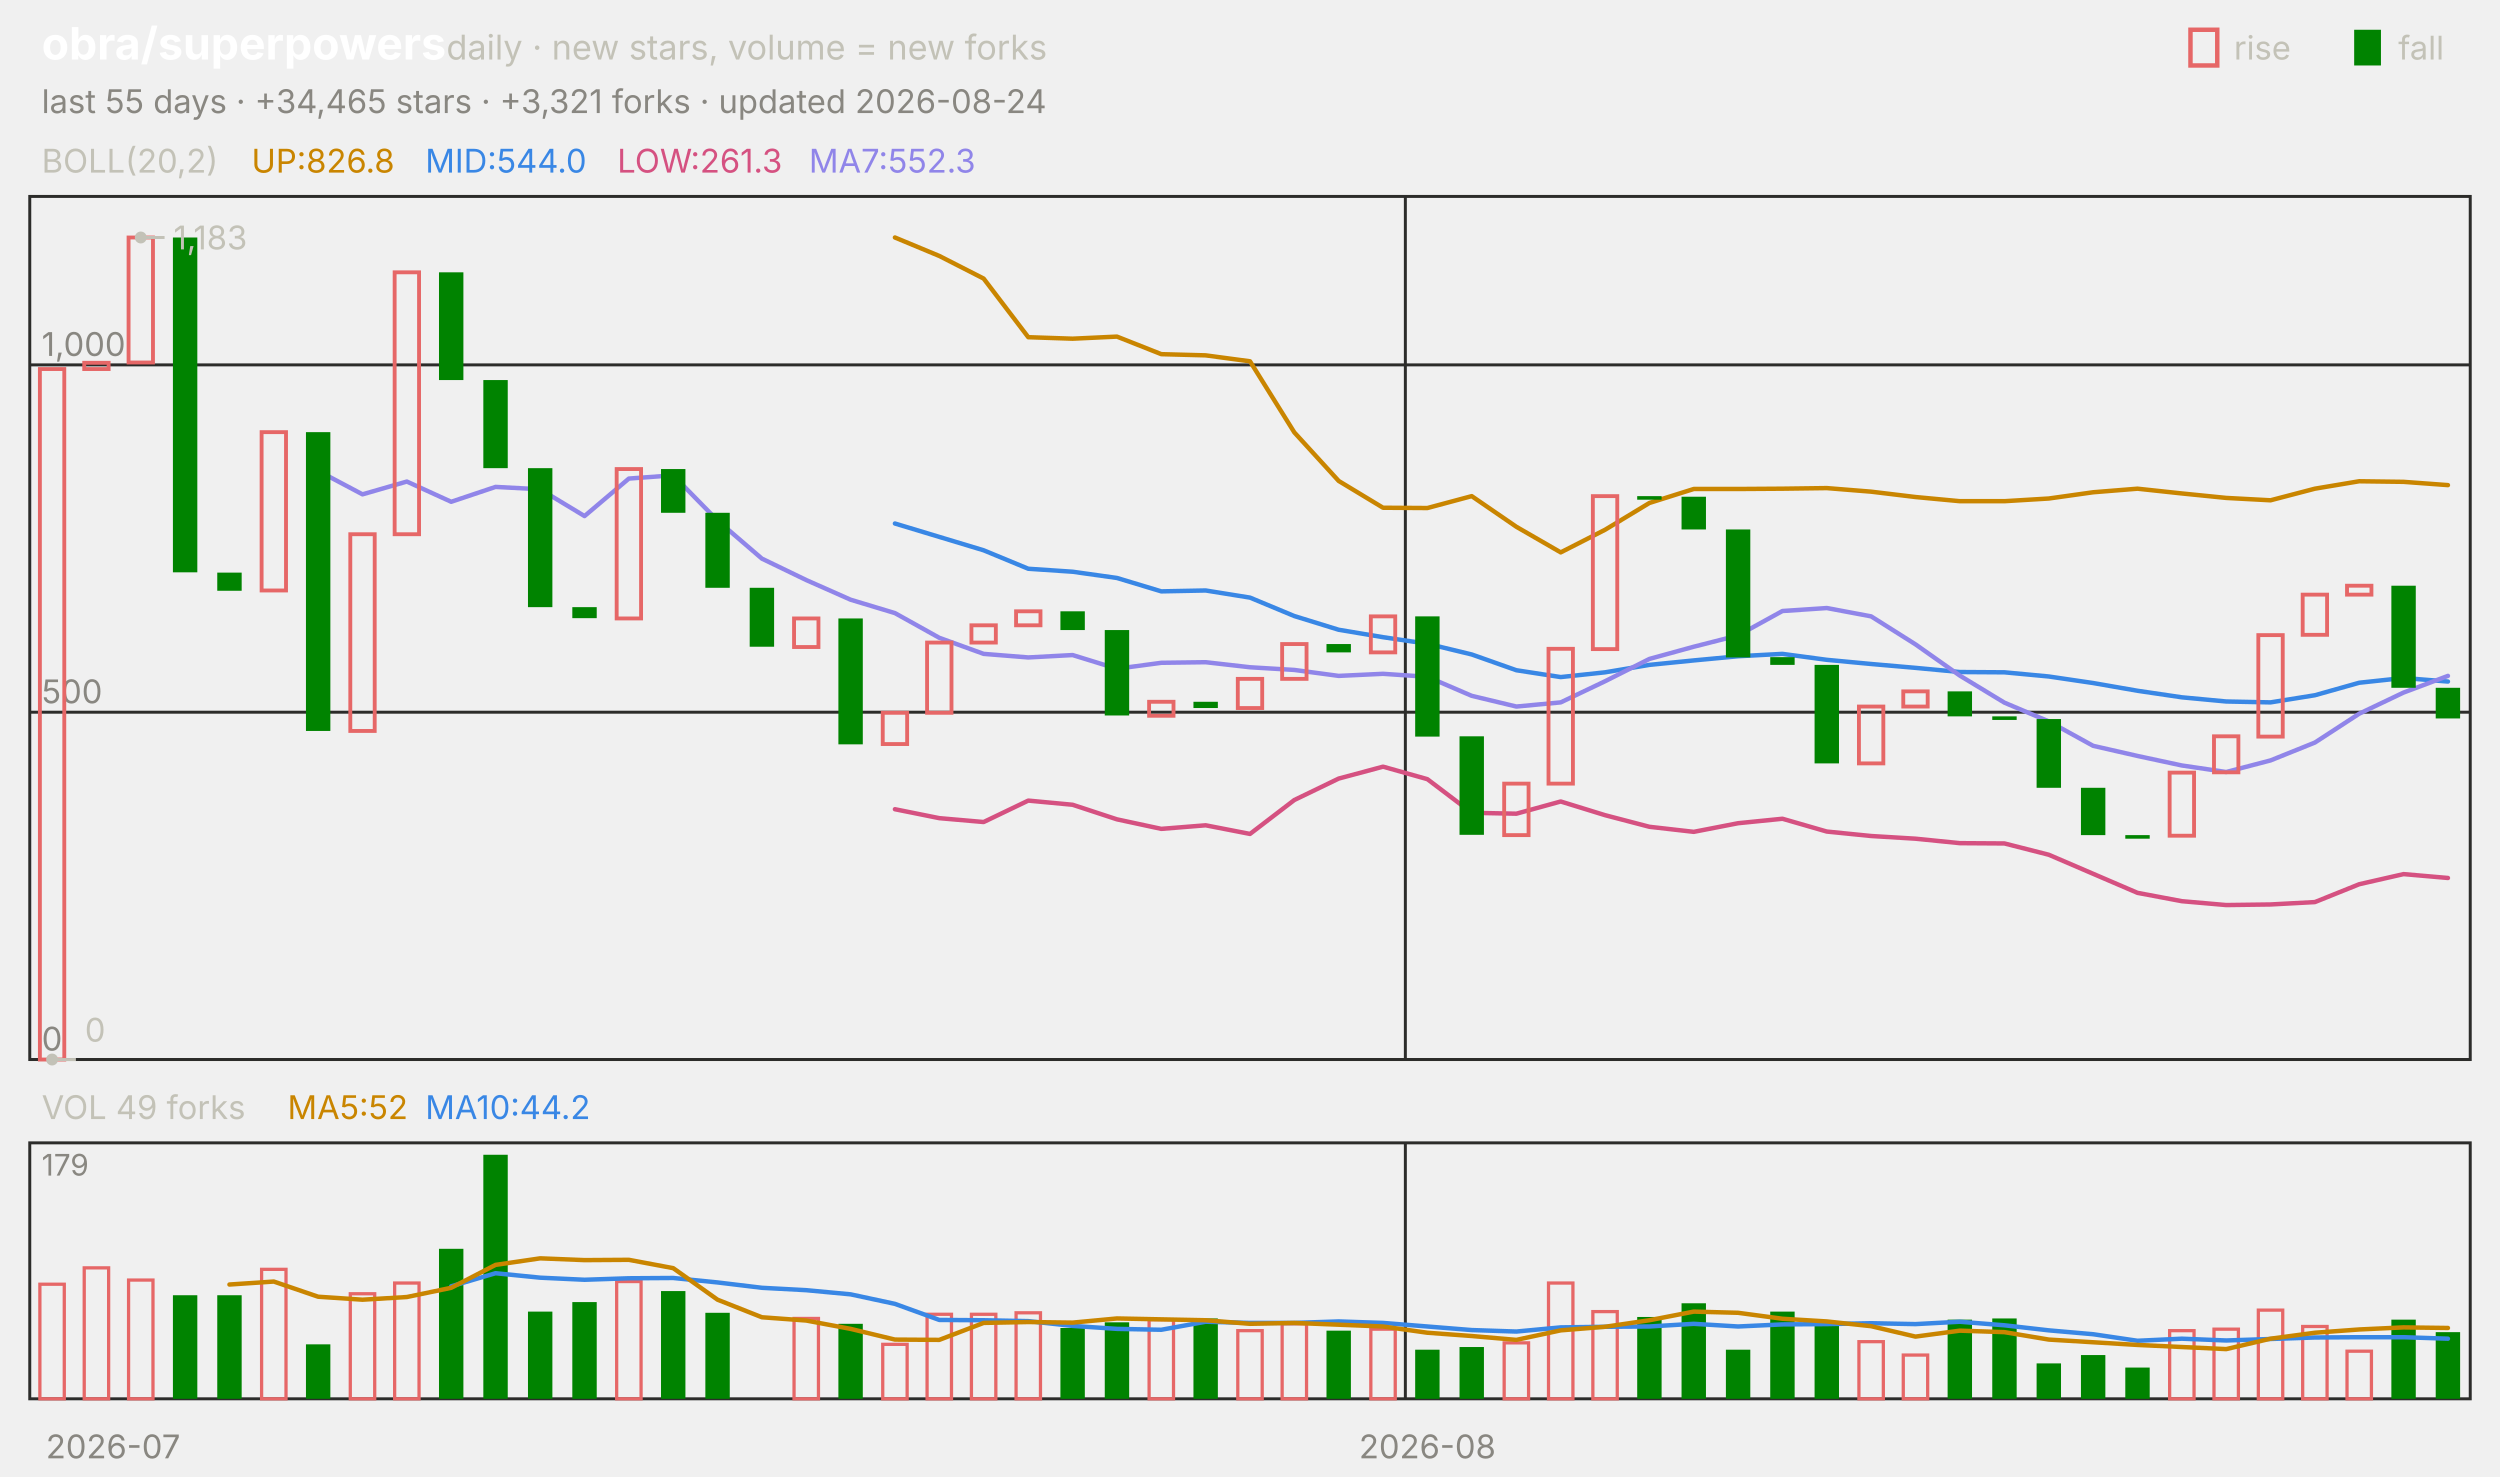
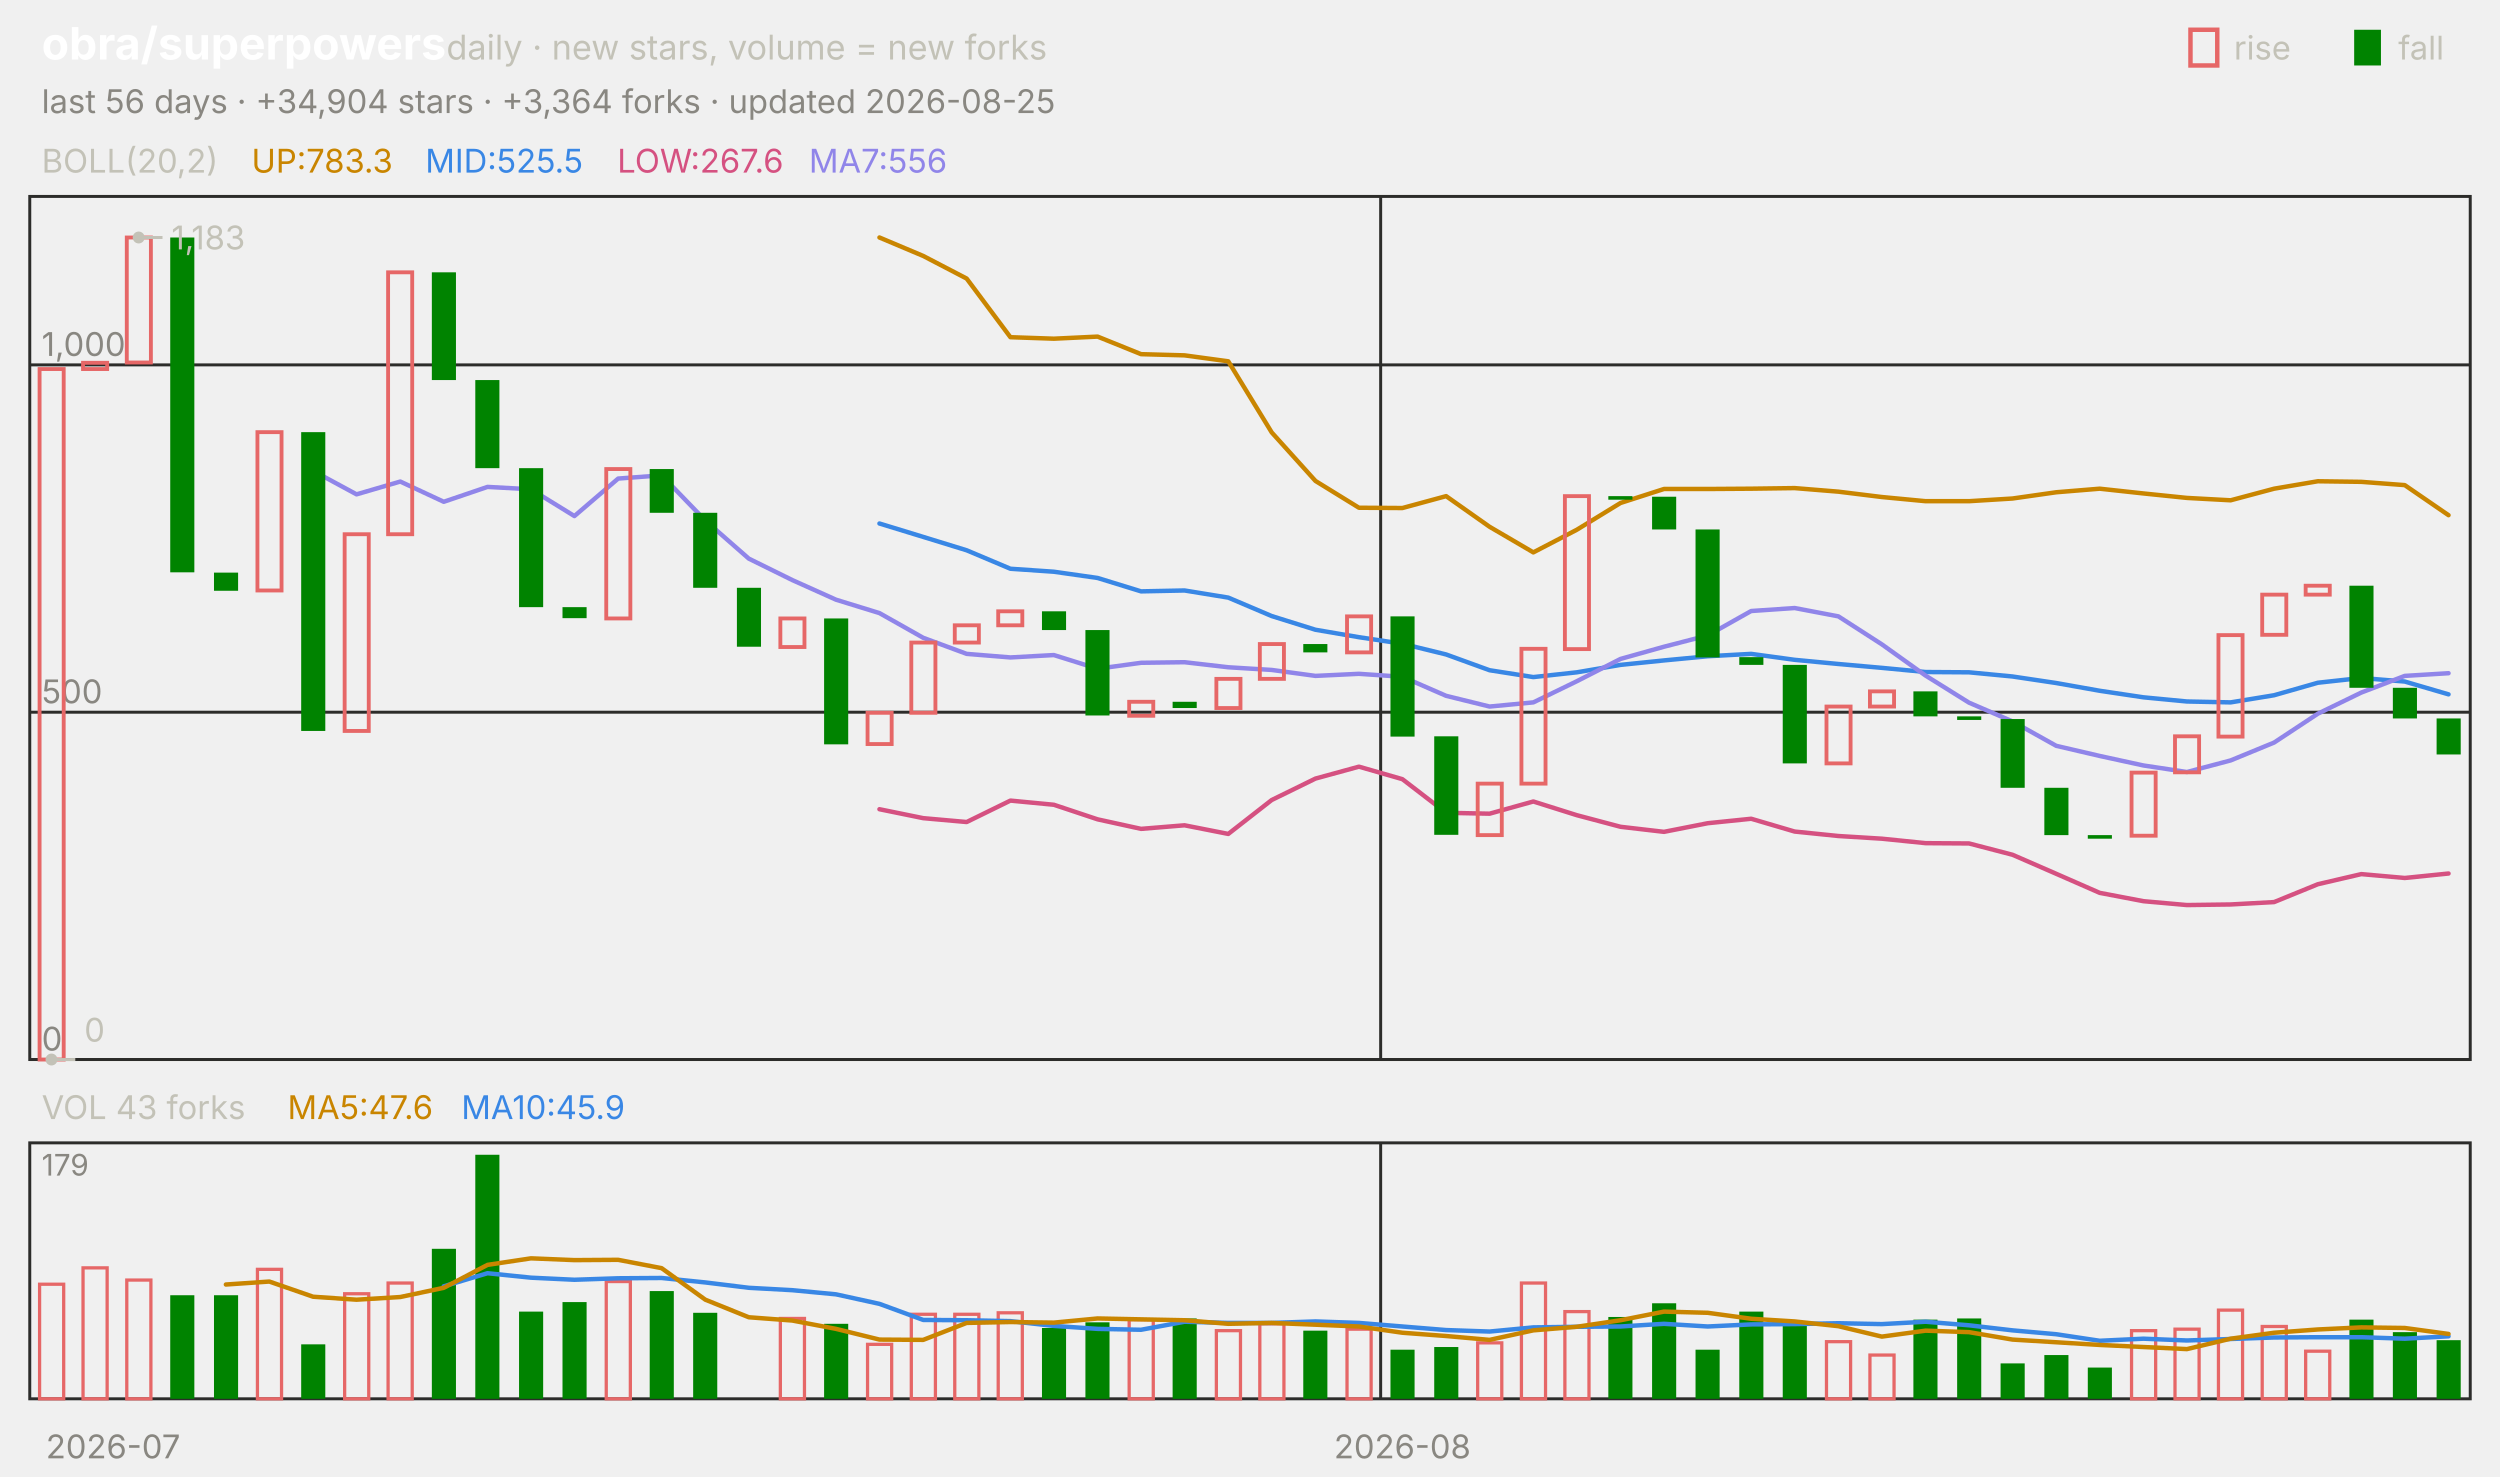
<svg xmlns="http://www.w3.org/2000/svg" viewBox="0 0 840 496" width="840" height="496" font-family="-apple-system,'Segoe UI',system-ui,sans-serif" role="img" aria-label="obra/superpowers candlestick chart">
  <text x="14.0" y="20.0" font-size="15" fill="#ffffff" font-weight="650">obra/superpowers</text>
  <text x="150.0" y="20.0" font-size="11.5" fill="#c3c2b7">daily · new stars, volume = new forks</text>
  <text x="805.8" y="20.0" font-size="11.0" fill="#c3c2b7">fall</text>
  <rect x="791" y="10" width="9" height="12" fill="#008300" />
  <text x="750.6" y="20.0" font-size="11.0" fill="#c3c2b7">rise</text>
  <rect x="736" y="10" width="9" height="12" fill="none" stroke="#e66767" stroke-width="1.5" />
-   <text x="14.0" y="38.0" font-size="11.0" fill="#898781">last 55 days · +34,465 stars · +3,321 forks · updated 2026-08-24</text>
+   <text x="14.0" y="38.0" font-size="11.0" fill="#898781">last 56 days · +34,904 stars · +3,364 forks · updated 2026-08-25</text>
  <rect x="10" y="66" width="820" height="290" fill="none" stroke="#2c2c2a" />
  <rect x="10" y="384" width="820" height="86" fill="none" stroke="#2c2c2a" />
  <text x="38.0" y="490.0" font-size="11.0" fill="#898781" text-anchor="middle">2026-07</text>
-   <line x1="472.2" y1="66.0" x2="472.2" y2="356.0" stroke="#2c2c2a" stroke-width="1.0" />
-   <line x1="472.2" y1="384.0" x2="472.2" y2="470.0" stroke="#2c2c2a" stroke-width="1.0" />
-   <text x="479.6" y="490.0" font-size="11.0" fill="#898781" text-anchor="middle">2026-08</text>
+   <line x1="463.9" y1="66.0" x2="463.9" y2="356.0" stroke="#2c2c2a" stroke-width="1.0" />
+   <line x1="463.9" y1="384.0" x2="463.9" y2="470.0" stroke="#2c2c2a" stroke-width="1.0" />
+   <text x="471.2" y="490.0" font-size="11.0" fill="#898781" text-anchor="middle">2026-08</text>
  <text x="14.0" y="58.0" font-size="11.0" fill="#c3c2b7">BOLL(20,2)</text>
-   <text x="84.5" y="58.0" font-size="11.0" fill="#c98500">UP:826.8</text>
-   <text x="142.9" y="58.0" font-size="11.0" fill="#3987e5">MID:544.0</text>
-   <text x="207.4" y="58.0" font-size="11.0" fill="#d55181">LOW:261.3</text>
-   <text x="271.8" y="58.0" font-size="11.0" fill="#9085e9">MA7:552.3</text>
+   <text x="84.5" y="58.0" font-size="11.0" fill="#c98500">UP:783.3</text>
+   <text x="142.9" y="58.0" font-size="11.0" fill="#3987e5">MID:525.5</text>
+   <text x="207.4" y="58.0" font-size="11.0" fill="#d55181">LOW:267.6</text>
+   <text x="271.8" y="58.0" font-size="11.0" fill="#9085e9">MA7:556</text>
  <line x1="10.0" y1="356.0" x2="830.0" y2="356.0" stroke="#2c2c2a" stroke-width="1.0" />
  <text x="14.0" y="353.0" font-size="11.0" fill="#898781">0</text>
  <line x1="10.0" y1="239.3" x2="830.0" y2="239.3" stroke="#2c2c2a" stroke-width="1.0" />
  <text x="14.0" y="236.3" font-size="11.0" fill="#898781">500</text>
  <line x1="10.0" y1="122.6" x2="830.0" y2="122.6" stroke="#2c2c2a" stroke-width="1.0" />
  <text x="14.0" y="119.6" font-size="11.0" fill="#898781">1,000</text>
-   <polyline points="300.7,79.8 315.6,86.0 330.5,93.6 345.5,113.3 360.4,113.8 375.3,113.1 390.2,119.0 405.1,119.4 420.0,121.4 434.9,145.3 449.8,161.6 464.7,170.6 479.6,170.7 494.5,166.7 509.5,177.0 524.4,185.6 539.3,178.0 554.2,169.0 569.1,164.3 584.0,164.3 598.9,164.2 613.8,164.0 628.7,165.2 643.6,167.0 658.5,168.4 673.5,168.4 688.4,167.5 703.3,165.4 718.2,164.2 733.1,165.8 748.0,167.3 762.9,168.1 777.8,164.2 792.7,161.7 807.6,161.9 822.5,163.0" fill="none" stroke="#c98500" stroke-width="1.5" stroke-linejoin="round" stroke-linecap="round" />
-   <polyline points="300.7,175.9 315.6,180.4 330.5,184.9 345.5,191.1 360.4,192.1 375.3,194.2 390.2,198.7 405.1,198.4 420.0,200.8 434.9,207.0 449.8,211.6 464.7,214.1 479.6,216.3 494.5,219.9 509.5,225.2 524.4,227.5 539.3,225.9 554.2,223.4 569.1,221.9 584.0,220.5 598.9,219.7 613.8,221.7 628.7,223.1 643.6,224.4 658.5,225.8 673.5,225.9 688.4,227.3 703.3,229.5 718.2,232.1 733.1,234.3 748.0,235.7 762.9,236.0 777.8,233.6 792.7,229.4 807.6,227.8 822.5,229.0" fill="none" stroke="#3987e5" stroke-width="1.5" stroke-linejoin="round" stroke-linecap="round" />
-   <polyline points="300.7,271.9 315.6,274.9 330.5,276.2 345.5,269.0 360.4,270.4 375.3,275.3 390.2,278.5 405.1,277.3 420.0,280.2 434.9,268.8 449.8,261.6 464.7,257.6 479.6,261.8 494.5,273.1 509.5,273.4 524.4,269.3 539.3,273.9 554.2,277.8 569.1,279.5 584.0,276.6 598.9,275.1 613.8,279.4 628.7,280.9 643.6,281.8 658.5,283.3 673.5,283.4 688.4,287.2 703.3,293.6 718.2,300.0 733.1,302.8 748.0,304.1 762.9,303.9 777.8,303.1 792.7,297.1 807.6,293.7 822.5,295.0" fill="none" stroke="#d55181" stroke-width="1.5" stroke-linejoin="round" stroke-linecap="round" />
-   <polyline points="106.9,158.2 121.8,166.1 136.7,161.8 151.6,168.6 166.5,163.6 181.5,164.4 196.4,173.4 211.3,160.8 226.2,159.7 241.1,174.9 256.0,187.7 270.9,194.9 285.8,201.5 300.7,206.0 315.6,214.3 330.5,219.7 345.5,220.9 360.4,220.1 375.3,224.7 390.2,222.7 405.1,222.5 420.0,224.2 434.9,225.1 449.8,227.1 464.7,226.4 479.6,227.4 494.5,233.8 509.5,237.4 524.4,236.0 539.3,228.9 554.2,221.4 569.1,217.3 584.0,213.5 598.9,205.3 613.8,204.3 628.7,207.1 643.6,216.5 658.5,227.0 673.5,236.1 688.4,242.4 703.3,250.6 718.2,254.0 733.1,257.2 748.0,259.4 762.9,255.5 777.8,249.5 792.7,239.8 807.6,232.7 822.5,227.1" fill="none" stroke="#9085e9" stroke-width="1.5" stroke-linejoin="round" stroke-linecap="round" />
-   <rect x="13.4" y="124.0" width="8.2" height="232.0" fill="none" stroke="#e66767" stroke-width="1.3" />
-   <rect x="28.3" y="121.9" width="8.2" height="2.1" fill="none" stroke="#e66767" stroke-width="1.3" />
-   <rect x="43.2" y="79.8" width="8.2" height="42.0" fill="none" stroke="#e66767" stroke-width="1.3" />
-   <rect x="58.1" y="79.8" width="8.2" height="112.5" fill="#008300" />
-   <rect x="73.0" y="192.4" width="8.2" height="6.1" fill="#008300" />
-   <rect x="87.9" y="145.2" width="8.2" height="53.2" fill="none" stroke="#e66767" stroke-width="1.3" />
-   <rect x="102.8" y="145.2" width="8.2" height="100.4" fill="#008300" />
-   <rect x="117.7" y="179.5" width="8.2" height="66.1" fill="none" stroke="#e66767" stroke-width="1.3" />
-   <rect x="132.6" y="91.5" width="8.2" height="88.0" fill="none" stroke="#e66767" stroke-width="1.3" />
-   <rect x="147.5" y="91.5" width="8.2" height="36.2" fill="#008300" />
-   <rect x="162.4" y="127.7" width="8.2" height="29.6" fill="#008300" />
-   <rect x="177.4" y="157.3" width="8.2" height="46.7" fill="#008300" />
-   <rect x="192.3" y="204.0" width="8.2" height="3.7" fill="#008300" />
-   <rect x="207.2" y="157.6" width="8.2" height="50.2" fill="none" stroke="#e66767" stroke-width="1.3" />
-   <rect x="222.1" y="157.6" width="8.2" height="14.7" fill="#008300" />
-   <rect x="237.0" y="172.3" width="8.2" height="25.2" fill="#008300" />
-   <rect x="251.9" y="197.5" width="8.2" height="19.8" fill="#008300" />
-   <rect x="266.8" y="207.8" width="8.2" height="9.6" fill="none" stroke="#e66767" stroke-width="1.3" />
-   <rect x="281.7" y="207.8" width="8.2" height="42.3" fill="#008300" />
-   <rect x="296.6" y="239.5" width="8.2" height="10.5" fill="none" stroke="#e66767" stroke-width="1.3" />
-   <rect x="311.5" y="215.9" width="8.2" height="23.6" fill="none" stroke="#e66767" stroke-width="1.3" />
-   <rect x="326.4" y="210.1" width="8.2" height="5.8" fill="none" stroke="#e66767" stroke-width="1.3" />
-   <rect x="341.4" y="205.4" width="8.2" height="4.7" fill="none" stroke="#e66767" stroke-width="1.3" />
-   <rect x="356.3" y="205.4" width="8.2" height="6.3" fill="#008300" />
-   <rect x="371.2" y="211.7" width="8.2" height="28.7" fill="#008300" />
-   <rect x="386.1" y="235.8" width="8.2" height="4.7" fill="none" stroke="#e66767" stroke-width="1.3" />
-   <rect x="401.0" y="235.8" width="8.2" height="2.1" fill="#008300" />
-   <rect x="415.9" y="228.1" width="8.2" height="9.8" fill="none" stroke="#e66767" stroke-width="1.3" />
-   <rect x="430.8" y="216.4" width="8.2" height="11.7" fill="none" stroke="#e66767" stroke-width="1.3" />
-   <rect x="445.7" y="216.4" width="8.2" height="2.8" fill="#008300" />
-   <rect x="460.6" y="207.1" width="8.2" height="12.1" fill="none" stroke="#e66767" stroke-width="1.3" />
-   <rect x="475.5" y="207.1" width="8.2" height="40.4" fill="#008300" />
-   <rect x="490.4" y="247.4" width="8.2" height="33.1" fill="#008300" />
-   <rect x="505.4" y="263.3" width="8.2" height="17.3" fill="none" stroke="#e66767" stroke-width="1.3" />
-   <rect x="520.3" y="218.0" width="8.2" height="45.3" fill="none" stroke="#e66767" stroke-width="1.3" />
-   <rect x="535.2" y="166.7" width="8.2" height="51.4" fill="none" stroke="#e66767" stroke-width="1.3" />
-   <rect x="550.1" y="166.7" width="8.2" height="1.2" fill="#008300" />
-   <rect x="565.0" y="166.9" width="8.2" height="11.0" fill="#008300" />
-   <rect x="579.9" y="177.9" width="8.2" height="43.0" fill="#008300" />
-   <rect x="594.8" y="220.8" width="8.2" height="2.6" fill="#008300" />
-   <rect x="609.7" y="223.4" width="8.2" height="33.1" fill="#008300" />
-   <rect x="624.6" y="237.4" width="8.2" height="19.1" fill="none" stroke="#e66767" stroke-width="1.3" />
-   <rect x="639.5" y="232.3" width="8.2" height="5.1" fill="none" stroke="#e66767" stroke-width="1.3" />
-   <rect x="654.4" y="232.3" width="8.2" height="8.4" fill="#008300" />
-   <rect x="669.4" y="240.7" width="8.2" height="1.2" fill="#008300" />
-   <rect x="684.3" y="241.6" width="8.2" height="23.1" fill="#008300" />
-   <rect x="699.2" y="264.7" width="8.2" height="15.9" fill="#008300" />
-   <rect x="714.1" y="280.6" width="8.2" height="1.2" fill="#008300" />
-   <rect x="729.0" y="259.6" width="8.2" height="21.2" fill="none" stroke="#e66767" stroke-width="1.3" />
-   <rect x="743.9" y="247.4" width="8.2" height="12.1" fill="none" stroke="#e66767" stroke-width="1.3" />
-   <rect x="758.8" y="213.4" width="8.2" height="34.1" fill="none" stroke="#e66767" stroke-width="1.3" />
-   <rect x="773.7" y="199.8" width="8.2" height="13.5" fill="none" stroke="#e66767" stroke-width="1.3" />
-   <rect x="788.6" y="196.8" width="8.2" height="3.0" fill="none" stroke="#e66767" stroke-width="1.3" />
-   <rect x="803.5" y="196.8" width="8.2" height="34.3" fill="#008300" />
-   <rect x="818.4" y="231.1" width="8.2" height="10.3" fill="#008300" />
-   <circle cx="47.3" cy="79.8" r="2" fill="#c3c2b7" />
-   <line x1="47.3" y1="79.8" x2="55.3" y2="79.8" stroke="#c3c2b7" stroke-width="1.0" />
-   <text x="58.3" y="83.8" font-size="11.0" fill="#c3c2b7">1,183</text>
-   <circle cx="17.5" cy="356.0" r="2" fill="#c3c2b7" />
-   <line x1="17.5" y1="356.0" x2="25.5" y2="356.0" stroke="#c3c2b7" stroke-width="1.0" />
-   <text x="28.5" y="350.0" font-size="11.0" fill="#c3c2b7">0</text>
-   <text x="14.0" y="376.0" font-size="11.0" fill="#c3c2b7">VOL 49 forks</text>
-   <text x="96.6" y="376.0" font-size="11.0" fill="#c98500">MA5:52</text>
-   <text x="142.9" y="376.0" font-size="11.0" fill="#3987e5">MA10:44.2</text>
+   <polyline points="295.5,79.8 310.2,86.0 324.8,93.6 339.5,113.3 354.1,113.8 368.8,113.1 383.4,119.0 398.0,119.4 412.7,121.4 427.3,145.3 442.0,161.6 456.6,170.6 471.2,170.7 485.9,166.7 500.5,177.0 515.2,185.6 529.8,178.0 544.5,169.0 559.1,164.3 573.8,164.3 588.4,164.2 603.0,164.0 617.7,165.2 632.3,167.0 647.0,168.4 661.6,168.4 676.2,167.5 690.9,165.4 705.5,164.2 720.2,165.8 734.8,167.3 749.5,168.1 764.1,164.2 778.8,161.7 793.4,161.9 808.0,163.0 822.7,173.1" fill="none" stroke="#c98500" stroke-width="1.5" stroke-linejoin="round" stroke-linecap="round" />
+   <polyline points="295.5,175.9 310.2,180.4 324.8,184.9 339.5,191.1 354.1,192.1 368.8,194.2 383.4,198.7 398.0,198.4 412.7,200.8 427.3,207.0 442.0,211.6 456.6,214.1 471.2,216.3 485.9,219.9 500.5,225.2 515.2,227.5 529.8,225.9 544.5,223.4 559.1,221.9 573.8,220.5 588.4,219.7 603.0,221.7 617.7,223.1 632.3,224.4 647.0,225.8 661.6,225.9 676.2,227.3 690.9,229.5 705.5,232.1 720.2,234.3 734.8,235.7 749.5,236.0 764.1,233.6 778.8,229.4 793.4,227.8 808.0,229.0 822.7,233.3" fill="none" stroke="#3987e5" stroke-width="1.5" stroke-linejoin="round" stroke-linecap="round" />
+   <polyline points="295.5,271.9 310.2,274.9 324.8,276.2 339.5,269.0 354.1,270.4 368.8,275.3 383.4,278.5 398.0,277.3 412.7,280.2 427.3,268.8 442.0,261.6 456.6,257.6 471.2,261.8 485.9,273.1 500.5,273.4 515.2,269.3 529.8,273.9 544.5,277.8 559.1,279.5 573.8,276.6 588.4,275.1 603.0,279.4 617.7,280.9 632.3,281.8 647.0,283.3 661.6,283.4 676.2,287.2 690.9,293.6 705.5,300.0 720.2,302.8 734.8,304.1 749.5,303.9 764.1,303.1 778.8,297.1 793.4,293.7 808.0,295.0 822.7,293.5" fill="none" stroke="#d55181" stroke-width="1.5" stroke-linejoin="round" stroke-linecap="round" />
+   <polyline points="105.2,158.2 119.8,166.1 134.5,161.8 149.1,168.6 163.8,163.6 178.4,164.4 193.0,173.4 207.7,160.8 222.3,159.7 237.0,174.9 251.6,187.7 266.2,194.9 280.9,201.5 295.5,206.0 310.2,214.3 324.8,219.7 339.5,220.9 354.1,220.1 368.8,224.7 383.4,222.7 398.0,222.5 412.7,224.2 427.3,225.1 442.0,227.1 456.6,226.4 471.2,227.4 485.9,233.8 500.5,237.4 515.2,236.0 529.8,228.9 544.5,221.4 559.1,217.3 573.8,213.5 588.4,205.3 603.0,204.3 617.7,207.1 632.3,216.5 647.0,227.0 661.6,236.1 676.2,242.4 690.9,250.6 705.5,254.0 720.2,257.2 734.8,259.4 749.5,255.5 764.1,249.5 778.8,239.8 793.4,232.7 808.0,227.1 822.7,226.2" fill="none" stroke="#9085e9" stroke-width="1.5" stroke-linejoin="round" stroke-linecap="round" />
+   <rect x="13.3" y="124.0" width="8.1" height="232.0" fill="none" stroke="#e66767" stroke-width="1.3" />
+   <rect x="27.9" y="121.9" width="8.1" height="2.1" fill="none" stroke="#e66767" stroke-width="1.3" />
+   <rect x="42.6" y="79.8" width="8.1" height="42.0" fill="none" stroke="#e66767" stroke-width="1.3" />
+   <rect x="57.2" y="79.8" width="8.1" height="112.5" fill="#008300" />
+   <rect x="71.9" y="192.4" width="8.1" height="6.1" fill="#008300" />
+   <rect x="86.5" y="145.2" width="8.1" height="53.2" fill="none" stroke="#e66767" stroke-width="1.3" />
+   <rect x="101.2" y="145.2" width="8.1" height="100.4" fill="#008300" />
+   <rect x="115.8" y="179.5" width="8.1" height="66.1" fill="none" stroke="#e66767" stroke-width="1.3" />
+   <rect x="130.4" y="91.5" width="8.1" height="88.0" fill="none" stroke="#e66767" stroke-width="1.3" />
+   <rect x="145.1" y="91.5" width="8.1" height="36.2" fill="#008300" />
+   <rect x="159.7" y="127.7" width="8.1" height="29.6" fill="#008300" />
+   <rect x="174.4" y="157.3" width="8.1" height="46.7" fill="#008300" />
+   <rect x="189.0" y="204.0" width="8.1" height="3.7" fill="#008300" />
+   <rect x="203.7" y="157.6" width="8.1" height="50.2" fill="none" stroke="#e66767" stroke-width="1.3" />
+   <rect x="218.3" y="157.6" width="8.1" height="14.7" fill="#008300" />
+   <rect x="232.9" y="172.3" width="8.1" height="25.2" fill="#008300" />
+   <rect x="247.6" y="197.5" width="8.1" height="19.8" fill="#008300" />
+   <rect x="262.2" y="207.8" width="8.1" height="9.6" fill="none" stroke="#e66767" stroke-width="1.3" />
+   <rect x="276.9" y="207.8" width="8.1" height="42.3" fill="#008300" />
+   <rect x="291.5" y="239.5" width="8.1" height="10.5" fill="none" stroke="#e66767" stroke-width="1.3" />
+   <rect x="306.2" y="215.9" width="8.1" height="23.6" fill="none" stroke="#e66767" stroke-width="1.3" />
+   <rect x="320.8" y="210.1" width="8.1" height="5.8" fill="none" stroke="#e66767" stroke-width="1.3" />
+   <rect x="335.4" y="205.4" width="8.1" height="4.7" fill="none" stroke="#e66767" stroke-width="1.3" />
+   <rect x="350.1" y="205.4" width="8.1" height="6.3" fill="#008300" />
+   <rect x="364.7" y="211.7" width="8.1" height="28.7" fill="#008300" />
+   <rect x="379.4" y="235.8" width="8.1" height="4.7" fill="none" stroke="#e66767" stroke-width="1.3" />
+   <rect x="394.0" y="235.8" width="8.1" height="2.1" fill="#008300" />
+   <rect x="408.7" y="228.1" width="8.1" height="9.8" fill="none" stroke="#e66767" stroke-width="1.3" />
+   <rect x="423.3" y="216.4" width="8.1" height="11.7" fill="none" stroke="#e66767" stroke-width="1.3" />
+   <rect x="437.9" y="216.4" width="8.1" height="2.8" fill="#008300" />
+   <rect x="452.6" y="207.1" width="8.1" height="12.1" fill="none" stroke="#e66767" stroke-width="1.3" />
+   <rect x="467.2" y="207.1" width="8.1" height="40.4" fill="#008300" />
+   <rect x="481.9" y="247.4" width="8.1" height="33.1" fill="#008300" />
+   <rect x="496.5" y="263.3" width="8.1" height="17.3" fill="none" stroke="#e66767" stroke-width="1.3" />
+   <rect x="511.2" y="218.0" width="8.1" height="45.3" fill="none" stroke="#e66767" stroke-width="1.3" />
+   <rect x="525.8" y="166.7" width="8.1" height="51.4" fill="none" stroke="#e66767" stroke-width="1.3" />
+   <rect x="540.4" y="166.7" width="8.1" height="1.2" fill="#008300" />
+   <rect x="555.1" y="166.9" width="8.1" height="11.0" fill="#008300" />
+   <rect x="569.7" y="177.9" width="8.1" height="43.0" fill="#008300" />
+   <rect x="584.4" y="220.8" width="8.1" height="2.6" fill="#008300" />
+   <rect x="599.0" y="223.4" width="8.1" height="33.1" fill="#008300" />
+   <rect x="613.7" y="237.4" width="8.1" height="19.1" fill="none" stroke="#e66767" stroke-width="1.3" />
+   <rect x="628.3" y="232.3" width="8.1" height="5.1" fill="none" stroke="#e66767" stroke-width="1.3" />
+   <rect x="642.9" y="232.3" width="8.1" height="8.4" fill="#008300" />
+   <rect x="657.6" y="240.7" width="8.1" height="1.2" fill="#008300" />
+   <rect x="672.2" y="241.6" width="8.1" height="23.1" fill="#008300" />
+   <rect x="686.9" y="264.7" width="8.1" height="15.9" fill="#008300" />
+   <rect x="701.5" y="280.6" width="8.1" height="1.2" fill="#008300" />
+   <rect x="716.2" y="259.6" width="8.1" height="21.2" fill="none" stroke="#e66767" stroke-width="1.3" />
+   <rect x="730.8" y="247.4" width="8.1" height="12.1" fill="none" stroke="#e66767" stroke-width="1.3" />
+   <rect x="745.4" y="213.4" width="8.1" height="34.1" fill="none" stroke="#e66767" stroke-width="1.3" />
+   <rect x="760.1" y="199.8" width="8.1" height="13.5" fill="none" stroke="#e66767" stroke-width="1.3" />
+   <rect x="774.7" y="196.8" width="8.1" height="3.0" fill="none" stroke="#e66767" stroke-width="1.3" />
+   <rect x="789.4" y="196.8" width="8.1" height="34.3" fill="#008300" />
+   <rect x="804.0" y="231.1" width="8.1" height="10.3" fill="#008300" />
+   <rect x="818.7" y="241.4" width="8.1" height="12.1" fill="#008300" />
+   <circle cx="46.6" cy="79.8" r="2" fill="#c3c2b7" />
+   <line x1="46.6" y1="79.8" x2="54.6" y2="79.8" stroke="#c3c2b7" stroke-width="1.0" />
+   <text x="57.6" y="83.8" font-size="11.0" fill="#c3c2b7">1,183</text>
+   <circle cx="17.3" cy="356.0" r="2" fill="#c3c2b7" />
+   <line x1="17.3" y1="356.0" x2="25.3" y2="356.0" stroke="#c3c2b7" stroke-width="1.0" />
+   <text x="28.3" y="350.0" font-size="11.0" fill="#c3c2b7">0</text>
+   <text x="14.0" y="376.0" font-size="11.0" fill="#c3c2b7">VOL 43 forks</text>
+   <text x="96.6" y="376.0" font-size="11.0" fill="#c98500">MA5:47.6</text>
+   <text x="155.0" y="376.0" font-size="11.0" fill="#3987e5">MA10:45.9</text>
  <text x="14.0" y="395.0" font-size="10" fill="#898781">179</text>
-   <rect x="13.4" y="431.5" width="8.2" height="38.5" fill="none" stroke="#e66767" stroke-width="1.1" />
-   <rect x="28.3" y="426.0" width="8.2" height="44.0" fill="none" stroke="#e66767" stroke-width="1.1" />
-   <rect x="43.2" y="430.1" width="8.2" height="39.9" fill="none" stroke="#e66767" stroke-width="1.1" />
-   <rect x="58.1" y="435.2" width="8.2" height="34.8" fill="#008300" />
-   <rect x="73.0" y="435.2" width="8.2" height="34.8" fill="#008300" />
-   <rect x="87.9" y="426.5" width="8.2" height="43.5" fill="none" stroke="#e66767" stroke-width="1.1" />
-   <rect x="102.8" y="451.7" width="8.2" height="18.3" fill="#008300" />
-   <rect x="117.7" y="434.7" width="8.2" height="35.3" fill="none" stroke="#e66767" stroke-width="1.1" />
-   <rect x="132.6" y="431.1" width="8.2" height="38.9" fill="none" stroke="#e66767" stroke-width="1.1" />
-   <rect x="147.5" y="419.6" width="8.2" height="50.4" fill="#008300" />
-   <rect x="162.4" y="388.0" width="8.2" height="82.0" fill="#008300" />
-   <rect x="177.4" y="440.7" width="8.2" height="29.3" fill="#008300" />
-   <rect x="192.3" y="437.5" width="8.2" height="32.5" fill="#008300" />
-   <rect x="207.2" y="430.6" width="8.2" height="39.4" fill="none" stroke="#e66767" stroke-width="1.1" />
-   <rect x="222.1" y="433.8" width="8.2" height="36.2" fill="#008300" />
-   <rect x="237.0" y="441.1" width="8.2" height="28.9" fill="#008300" />
-   <rect x="266.8" y="443.0" width="8.2" height="27.0" fill="none" stroke="#e66767" stroke-width="1.1" />
-   <rect x="281.7" y="444.8" width="8.2" height="25.2" fill="#008300" />
-   <rect x="296.6" y="451.7" width="8.2" height="18.3" fill="none" stroke="#e66767" stroke-width="1.1" />
-   <rect x="311.5" y="441.6" width="8.2" height="28.4" fill="none" stroke="#e66767" stroke-width="1.1" />
-   <rect x="326.4" y="441.6" width="8.2" height="28.4" fill="none" stroke="#e66767" stroke-width="1.1" />
-   <rect x="341.4" y="441.1" width="8.2" height="28.9" fill="none" stroke="#e66767" stroke-width="1.1" />
-   <rect x="356.3" y="446.2" width="8.2" height="23.8" fill="#008300" />
-   <rect x="371.2" y="444.3" width="8.2" height="25.7" fill="#008300" />
-   <rect x="386.1" y="443.4" width="8.2" height="26.6" fill="none" stroke="#e66767" stroke-width="1.1" />
-   <rect x="401.0" y="443.0" width="8.2" height="27.0" fill="#008300" />
-   <rect x="415.9" y="447.1" width="8.2" height="22.9" fill="none" stroke="#e66767" stroke-width="1.1" />
-   <rect x="430.8" y="444.8" width="8.2" height="25.2" fill="none" stroke="#e66767" stroke-width="1.1" />
-   <rect x="445.7" y="447.1" width="8.2" height="22.9" fill="#008300" />
-   <rect x="460.6" y="446.6" width="8.2" height="23.4" fill="none" stroke="#e66767" stroke-width="1.1" />
-   <rect x="475.5" y="453.5" width="8.2" height="16.5" fill="#008300" />
-   <rect x="490.4" y="452.6" width="8.2" height="17.4" fill="#008300" />
-   <rect x="505.4" y="451.2" width="8.2" height="18.8" fill="none" stroke="#e66767" stroke-width="1.1" />
-   <rect x="520.3" y="431.1" width="8.2" height="38.9" fill="none" stroke="#e66767" stroke-width="1.1" />
-   <rect x="535.2" y="440.7" width="8.2" height="29.3" fill="none" stroke="#e66767" stroke-width="1.1" />
-   <rect x="550.1" y="442.5" width="8.2" height="27.5" fill="#008300" />
-   <rect x="565.0" y="437.9" width="8.2" height="32.1" fill="#008300" />
-   <rect x="579.9" y="453.5" width="8.2" height="16.5" fill="#008300" />
-   <rect x="594.8" y="440.7" width="8.2" height="29.3" fill="#008300" />
-   <rect x="609.7" y="445.3" width="8.2" height="24.7" fill="#008300" />
-   <rect x="624.6" y="450.8" width="8.2" height="19.2" fill="none" stroke="#e66767" stroke-width="1.1" />
-   <rect x="639.5" y="455.3" width="8.2" height="14.7" fill="none" stroke="#e66767" stroke-width="1.1" />
-   <rect x="654.4" y="443.4" width="8.2" height="26.6" fill="#008300" />
-   <rect x="669.4" y="443.0" width="8.2" height="27.0" fill="#008300" />
-   <rect x="684.3" y="458.1" width="8.2" height="11.9" fill="#008300" />
-   <rect x="699.2" y="455.3" width="8.2" height="14.7" fill="#008300" />
-   <rect x="714.1" y="459.5" width="8.2" height="10.5" fill="#008300" />
-   <rect x="729.0" y="447.1" width="8.2" height="22.9" fill="none" stroke="#e66767" stroke-width="1.1" />
-   <rect x="743.9" y="446.6" width="8.2" height="23.4" fill="none" stroke="#e66767" stroke-width="1.1" />
-   <rect x="758.8" y="440.2" width="8.2" height="29.8" fill="none" stroke="#e66767" stroke-width="1.1" />
-   <rect x="773.7" y="445.7" width="8.2" height="24.3" fill="none" stroke="#e66767" stroke-width="1.1" />
-   <rect x="788.6" y="454.0" width="8.2" height="16.0" fill="none" stroke="#e66767" stroke-width="1.1" />
-   <rect x="803.5" y="443.4" width="8.2" height="26.6" fill="#008300" />
-   <rect x="818.4" y="447.6" width="8.2" height="22.4" fill="#008300" />
-   <polyline points="151.6,432.2 166.5,427.8 181.5,429.3 196.4,430.0 211.3,429.5 226.2,429.4 241.1,430.9 256.0,432.7 270.9,433.5 285.8,434.9 300.7,438.1 315.6,443.5 330.5,443.6 345.5,443.9 360.4,445.5 375.3,446.5 390.2,446.8 405.1,444.1 420.0,444.5 434.9,444.5 449.8,444.0 464.7,444.5 479.6,445.7 494.5,446.9 509.5,447.4 524.4,446.0 539.3,445.8 554.2,445.7 569.1,444.8 584.0,445.7 598.9,445.0 613.8,444.9 628.7,444.6 643.6,444.9 658.5,444.1 673.5,445.3 688.4,447.0 703.3,448.3 718.2,450.5 733.1,449.8 748.0,450.4 762.9,449.9 777.8,449.4 792.7,449.3 807.6,449.3 822.5,449.8" fill="none" stroke="#3987e5" stroke-width="1.5" stroke-linejoin="round" stroke-linecap="round" />
-   <polyline points="77.1,431.6 92.0,430.6 106.9,435.7 121.8,436.7 136.7,435.8 151.6,432.7 166.5,425.0 181.5,422.8 196.4,423.4 211.3,423.3 226.2,426.1 241.1,436.7 256.0,442.6 270.9,443.7 285.8,446.5 300.7,450.1 315.6,450.2 330.5,444.5 345.5,444.2 360.4,444.4 375.3,443.0 390.2,443.3 405.1,443.6 420.0,444.8 434.9,444.5 449.8,445.1 464.7,445.7 479.6,447.8 494.5,448.9 509.5,450.2 524.4,447.0 539.3,445.8 554.2,443.6 569.1,440.7 584.0,441.1 598.9,443.1 613.8,444.0 628.7,445.6 643.6,449.1 658.5,447.1 673.5,447.6 688.4,450.1 703.3,451.0 718.2,451.9 733.1,452.6 748.0,453.3 762.9,449.8 777.8,447.8 792.7,446.7 807.6,446.0 822.5,446.2" fill="none" stroke="#c98500" stroke-width="1.5" stroke-linejoin="round" stroke-linecap="round" />
+   <rect x="13.3" y="431.5" width="8.1" height="38.5" fill="none" stroke="#e66767" stroke-width="1.1" />
+   <rect x="27.9" y="426.0" width="8.1" height="44.0" fill="none" stroke="#e66767" stroke-width="1.1" />
+   <rect x="42.6" y="430.1" width="8.1" height="39.9" fill="none" stroke="#e66767" stroke-width="1.1" />
+   <rect x="57.2" y="435.2" width="8.1" height="34.8" fill="#008300" />
+   <rect x="71.9" y="435.2" width="8.1" height="34.8" fill="#008300" />
+   <rect x="86.5" y="426.5" width="8.1" height="43.5" fill="none" stroke="#e66767" stroke-width="1.1" />
+   <rect x="101.2" y="451.7" width="8.1" height="18.3" fill="#008300" />
+   <rect x="115.8" y="434.7" width="8.1" height="35.3" fill="none" stroke="#e66767" stroke-width="1.1" />
+   <rect x="130.4" y="431.1" width="8.1" height="38.9" fill="none" stroke="#e66767" stroke-width="1.1" />
+   <rect x="145.1" y="419.6" width="8.1" height="50.4" fill="#008300" />
+   <rect x="159.7" y="388.0" width="8.1" height="82.0" fill="#008300" />
+   <rect x="174.4" y="440.7" width="8.1" height="29.3" fill="#008300" />
+   <rect x="189.0" y="437.5" width="8.1" height="32.5" fill="#008300" />
+   <rect x="203.7" y="430.6" width="8.1" height="39.4" fill="none" stroke="#e66767" stroke-width="1.1" />
+   <rect x="218.3" y="433.8" width="8.1" height="36.2" fill="#008300" />
+   <rect x="232.9" y="441.1" width="8.1" height="28.9" fill="#008300" />
+   <rect x="262.2" y="443.0" width="8.1" height="27.0" fill="none" stroke="#e66767" stroke-width="1.1" />
+   <rect x="276.9" y="444.8" width="8.1" height="25.2" fill="#008300" />
+   <rect x="291.5" y="451.7" width="8.1" height="18.3" fill="none" stroke="#e66767" stroke-width="1.1" />
+   <rect x="306.2" y="441.6" width="8.1" height="28.4" fill="none" stroke="#e66767" stroke-width="1.1" />
+   <rect x="320.8" y="441.6" width="8.1" height="28.4" fill="none" stroke="#e66767" stroke-width="1.1" />
+   <rect x="335.4" y="441.1" width="8.1" height="28.9" fill="none" stroke="#e66767" stroke-width="1.1" />
+   <rect x="350.1" y="446.2" width="8.1" height="23.8" fill="#008300" />
+   <rect x="364.7" y="444.3" width="8.1" height="25.7" fill="#008300" />
+   <rect x="379.4" y="443.4" width="8.1" height="26.6" fill="none" stroke="#e66767" stroke-width="1.1" />
+   <rect x="394.0" y="443.0" width="8.1" height="27.0" fill="#008300" />
+   <rect x="408.7" y="447.1" width="8.1" height="22.9" fill="none" stroke="#e66767" stroke-width="1.1" />
+   <rect x="423.3" y="444.8" width="8.1" height="25.2" fill="none" stroke="#e66767" stroke-width="1.1" />
+   <rect x="437.9" y="447.1" width="8.1" height="22.9" fill="#008300" />
+   <rect x="452.6" y="446.6" width="8.1" height="23.4" fill="none" stroke="#e66767" stroke-width="1.1" />
+   <rect x="467.2" y="453.5" width="8.1" height="16.5" fill="#008300" />
+   <rect x="481.9" y="452.6" width="8.1" height="17.4" fill="#008300" />
+   <rect x="496.5" y="451.2" width="8.1" height="18.8" fill="none" stroke="#e66767" stroke-width="1.1" />
+   <rect x="511.2" y="431.1" width="8.1" height="38.9" fill="none" stroke="#e66767" stroke-width="1.1" />
+   <rect x="525.8" y="440.7" width="8.1" height="29.3" fill="none" stroke="#e66767" stroke-width="1.1" />
+   <rect x="540.4" y="442.5" width="8.1" height="27.5" fill="#008300" />
+   <rect x="555.1" y="437.9" width="8.1" height="32.1" fill="#008300" />
+   <rect x="569.7" y="453.5" width="8.1" height="16.5" fill="#008300" />
+   <rect x="584.4" y="440.7" width="8.1" height="29.3" fill="#008300" />
+   <rect x="599.0" y="445.3" width="8.1" height="24.7" fill="#008300" />
+   <rect x="613.7" y="450.8" width="8.1" height="19.2" fill="none" stroke="#e66767" stroke-width="1.1" />
+   <rect x="628.3" y="455.3" width="8.1" height="14.7" fill="none" stroke="#e66767" stroke-width="1.1" />
+   <rect x="642.9" y="443.4" width="8.1" height="26.6" fill="#008300" />
+   <rect x="657.6" y="443.0" width="8.1" height="27.0" fill="#008300" />
+   <rect x="672.2" y="458.1" width="8.1" height="11.9" fill="#008300" />
+   <rect x="686.9" y="455.3" width="8.1" height="14.7" fill="#008300" />
+   <rect x="701.5" y="459.5" width="8.1" height="10.5" fill="#008300" />
+   <rect x="716.2" y="447.1" width="8.1" height="22.9" fill="none" stroke="#e66767" stroke-width="1.1" />
+   <rect x="730.8" y="446.6" width="8.1" height="23.4" fill="none" stroke="#e66767" stroke-width="1.1" />
+   <rect x="745.4" y="440.2" width="8.1" height="29.8" fill="none" stroke="#e66767" stroke-width="1.1" />
+   <rect x="760.1" y="445.7" width="8.1" height="24.3" fill="none" stroke="#e66767" stroke-width="1.1" />
+   <rect x="774.7" y="454.0" width="8.1" height="16.0" fill="none" stroke="#e66767" stroke-width="1.1" />
+   <rect x="789.4" y="443.4" width="8.1" height="26.6" fill="#008300" />
+   <rect x="804.0" y="447.6" width="8.1" height="22.4" fill="#008300" />
+   <rect x="818.7" y="450.3" width="8.1" height="19.7" fill="#008300" />
+   <polyline points="149.1,432.2 163.8,427.8 178.4,429.3 193.0,430.0 207.7,429.5 222.3,429.4 237.0,430.9 251.6,432.7 266.2,433.5 280.9,434.9 295.5,438.1 310.2,443.5 324.8,443.6 339.5,443.9 354.1,445.5 368.8,446.5 383.4,446.8 398.0,444.1 412.7,444.5 427.3,444.5 442.0,444.0 456.6,444.5 471.2,445.7 485.9,446.9 500.5,447.4 515.2,446.0 529.8,445.8 544.5,445.7 559.1,444.8 573.8,445.7 588.4,445.0 603.0,444.9 617.7,444.6 632.3,444.9 647.0,444.1 661.6,445.3 676.2,447.0 690.9,448.3 705.5,450.5 720.2,449.8 734.8,450.4 749.5,449.9 764.1,449.4 778.8,449.3 793.4,449.3 808.0,449.8 822.7,449.0" fill="none" stroke="#3987e5" stroke-width="1.5" stroke-linejoin="round" stroke-linecap="round" />
+   <polyline points="75.9,431.6 90.5,430.6 105.2,435.7 119.8,436.7 134.5,435.8 149.1,432.7 163.8,425.0 178.4,422.8 193.0,423.4 207.7,423.3 222.3,426.1 237.0,436.7 251.6,442.6 266.2,443.7 280.9,446.5 295.5,450.1 310.2,450.2 324.8,444.5 339.5,444.2 354.1,444.4 368.8,443.0 383.4,443.3 398.0,443.6 412.7,444.8 427.3,444.5 442.0,445.1 456.6,445.7 471.2,447.8 485.9,448.9 500.5,450.2 515.2,447.0 529.8,445.8 544.5,443.6 559.1,440.7 573.8,441.1 588.4,443.1 603.0,444.0 617.7,445.6 632.3,449.1 647.0,447.1 661.6,447.6 676.2,450.1 690.9,451.0 705.5,451.9 720.2,452.6 734.8,453.3 749.5,449.8 764.1,447.8 778.8,446.7 793.4,446.0 808.0,446.2 822.7,448.2" fill="none" stroke="#c98500" stroke-width="1.5" stroke-linejoin="round" stroke-linecap="round" />
</svg>
